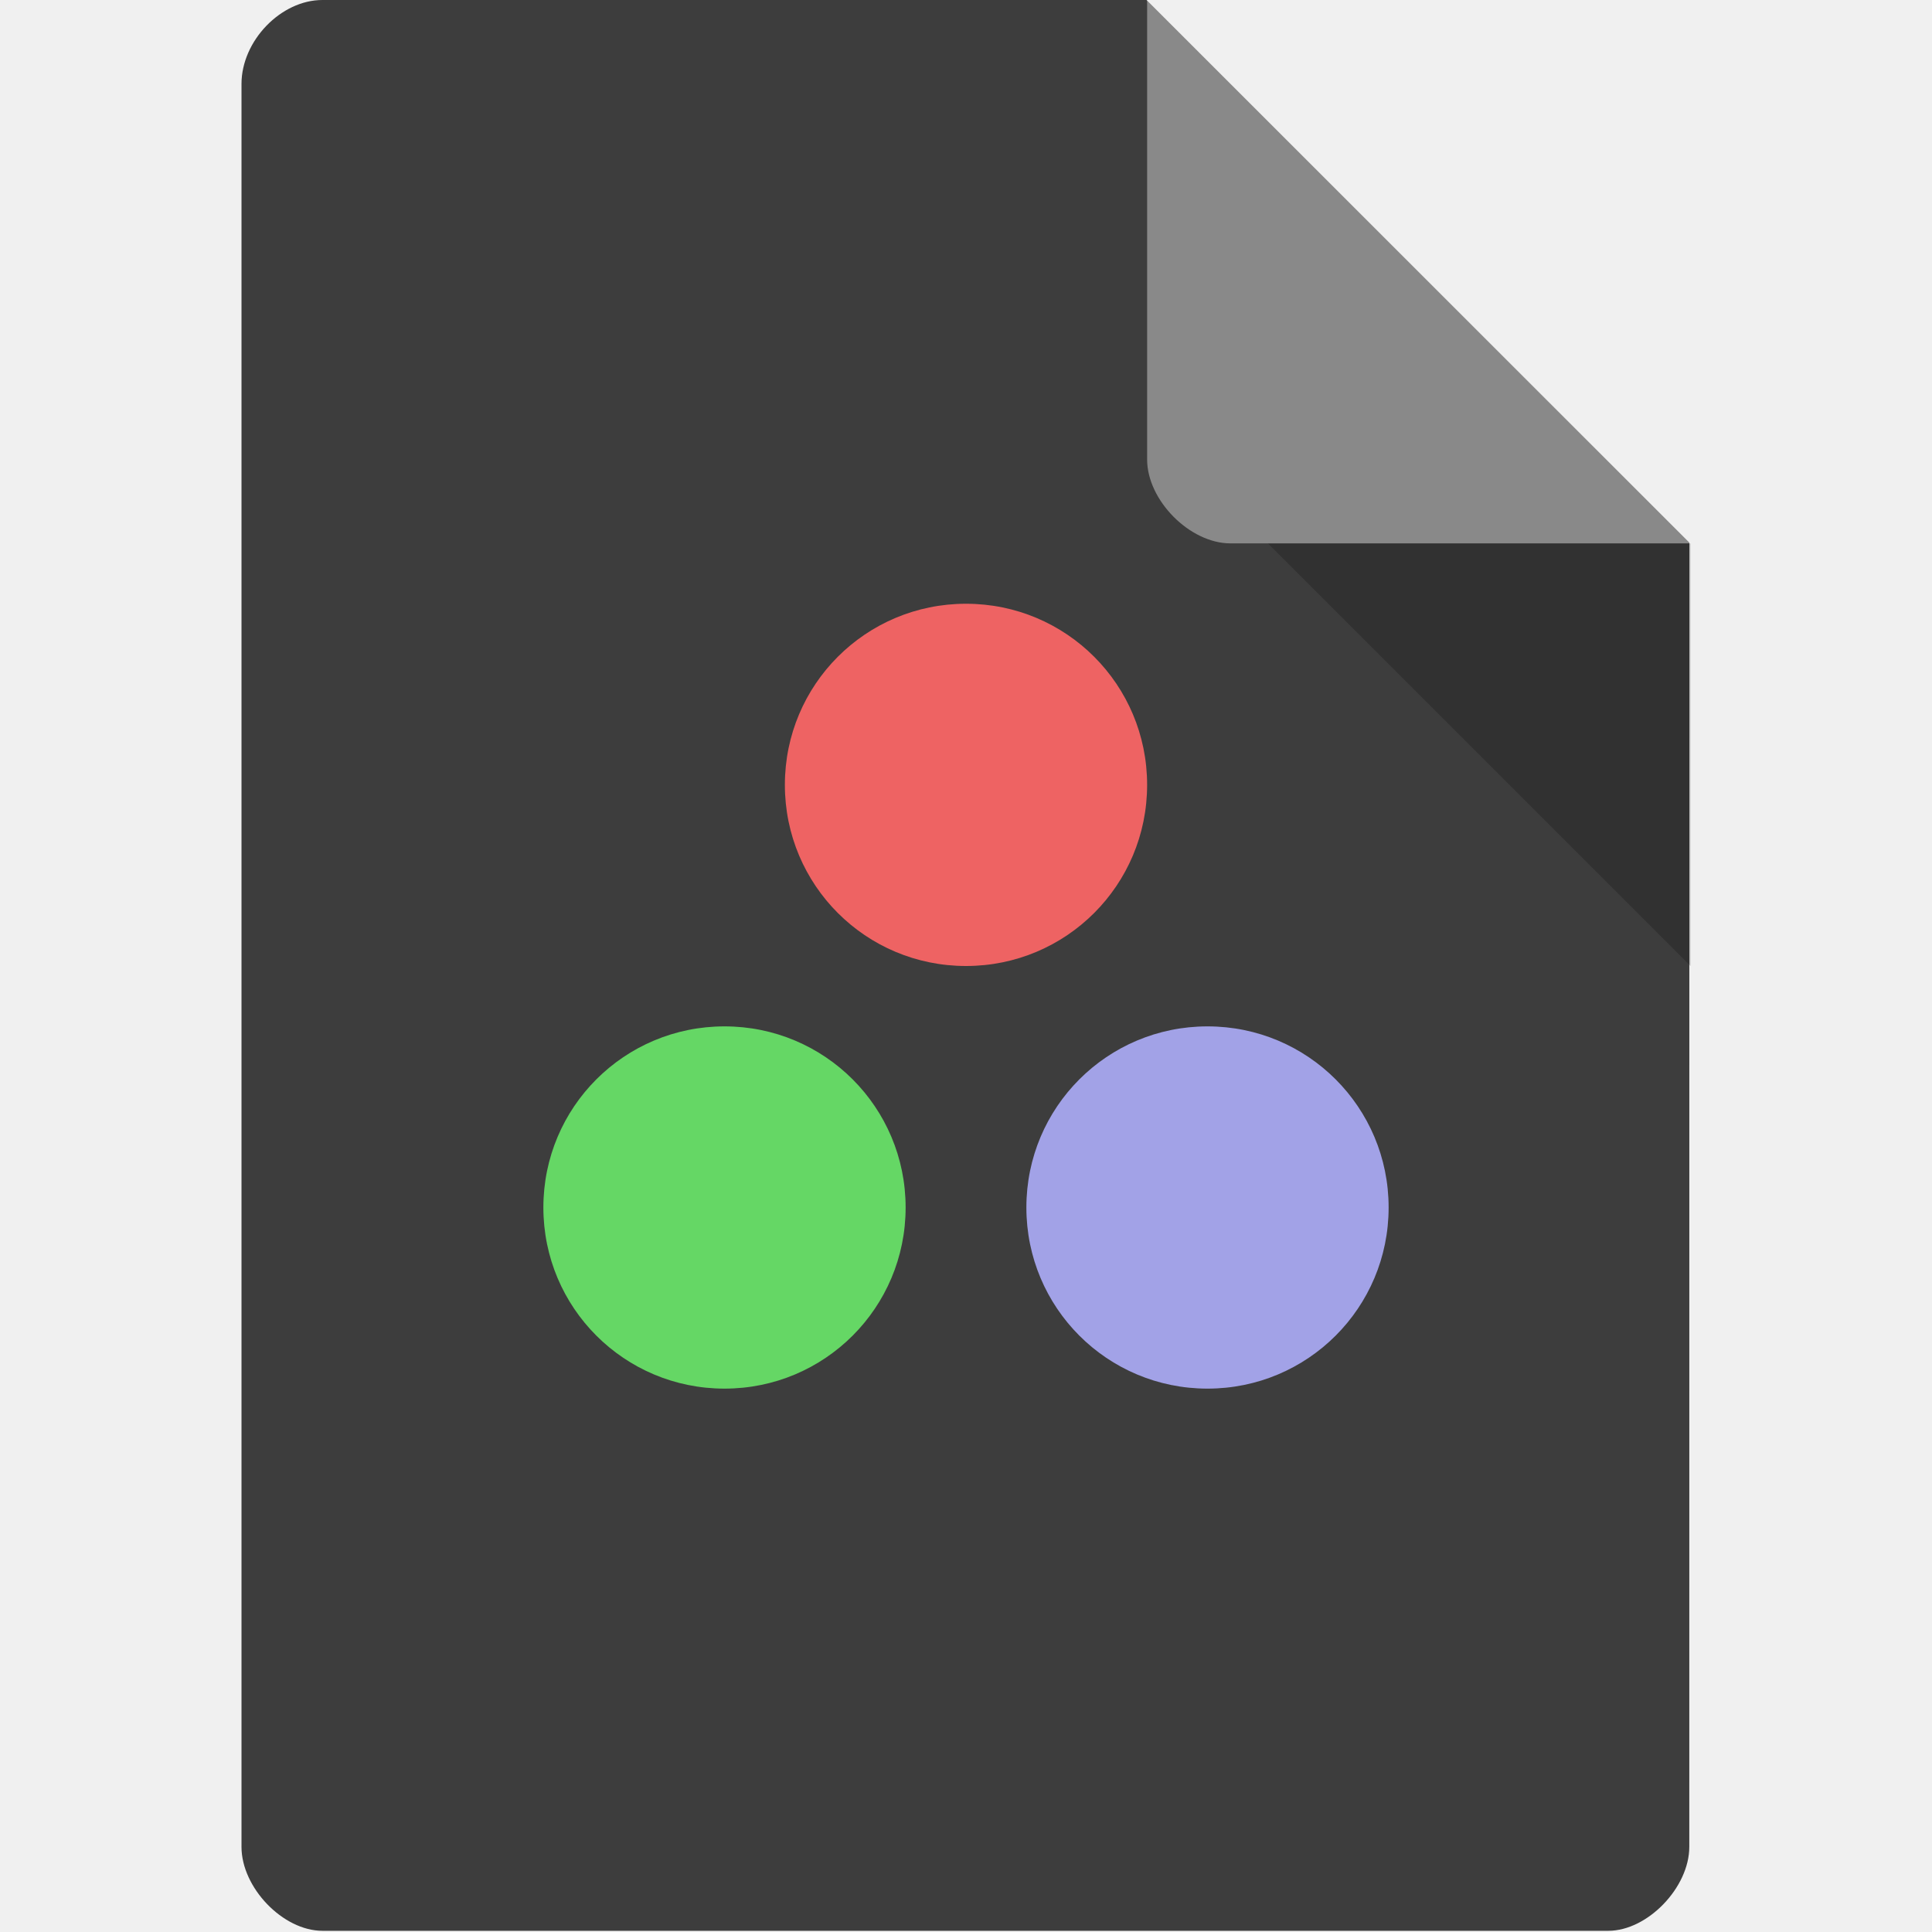
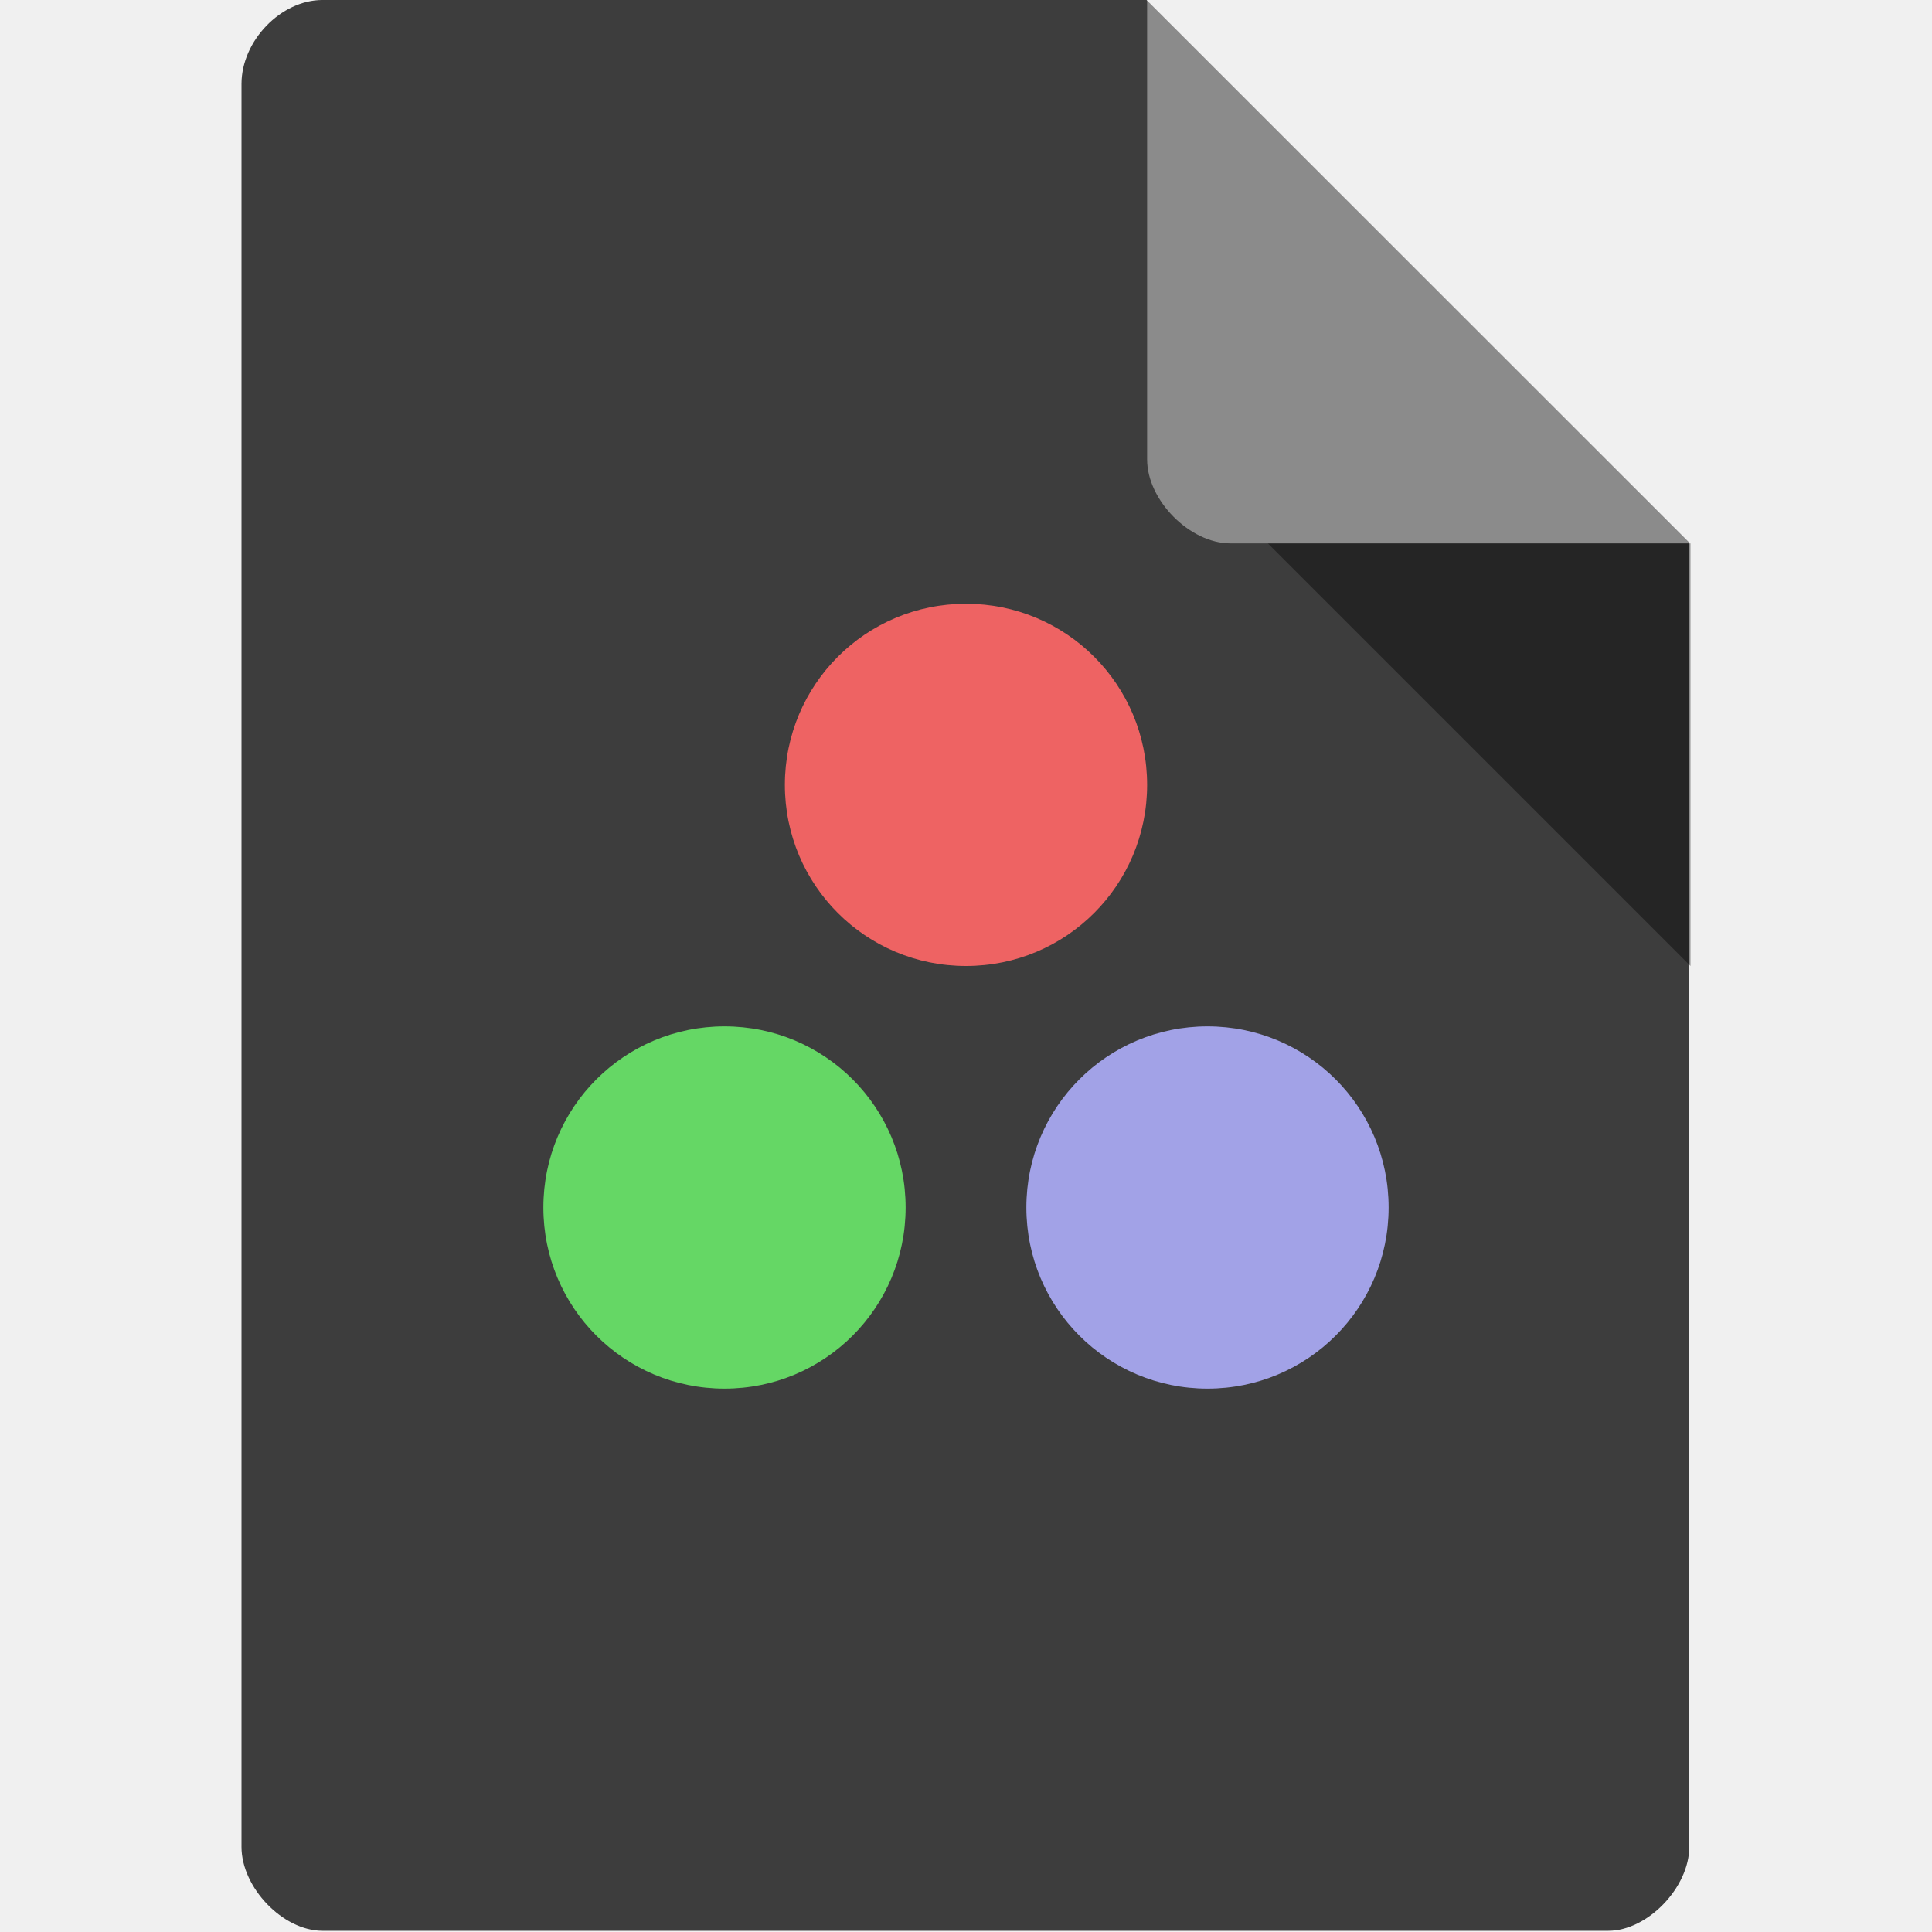
<svg xmlns="http://www.w3.org/2000/svg" version="1.1" viewBox="0 0 32 32">
  <path d="m5.34 0c-.687 0-1.34.676-1.34 1.39v29.2c0 .676.687 1.39 1.34 1.39h21.3c.648 0 1.34-.717 1.34-1.39l.001-21.6-9-9z" fill="#b079c1" style="fill:#3d3d3d" />
-   <path d="m21 9 7 7v-7z" fill-opacity=".196" />
-   <path d="m19 0 8.99 9h-7.61c-.673 0-1.38-.713-1.38-1.39z" fill="#fff" fill-opacity=".392" />
-   <path d="m12 17c-1.66 0-3 1.34-3 3s1.34 3 3 3 3-1.34 3-3-1.34-3-3-3z" fill="#fff" style="fill:#65d765" />
-   <path d="m20 17c-1.66 0-3 1.34-3 3s1.34 3 3 3 3-1.34 3-3-1.34-3-3-3z" fill="#fff" style="fill:#a2a2e7" />
-   <path d="m16 10c-1.66 0-3 1.34-3 3s1.34 3 3 3 3-1.34 3-3-1.34-3-3-3z" fill="#fff" style="fill:#ee6363" />
+   <path d="m21 9 7 7v-7z" opacity=".4" />
+   <path d="m19 0 8.99 9h-7.61c-.673 0-1.38-.713-1.38-1.39z" fill="#fff" opacity=".4" />
+   <path d="m12 17c-1.66 0-3 1.34-3 3s1.34 3 3 3 3-1.34 3-3-1.34-3-3-3z" style="fill:#65d765" />
+   <path d="m20 17c-1.66 0-3 1.34-3 3s1.34 3 3 3 3-1.34 3-3-1.34-3-3-3z" style="fill:#a2a2e7" />
+   <path d="m16 10c-1.66 0-3 1.34-3 3s1.34 3 3 3 3-1.34 3-3-1.34-3-3-3z" style="fill:#ee6363" />
</svg>
